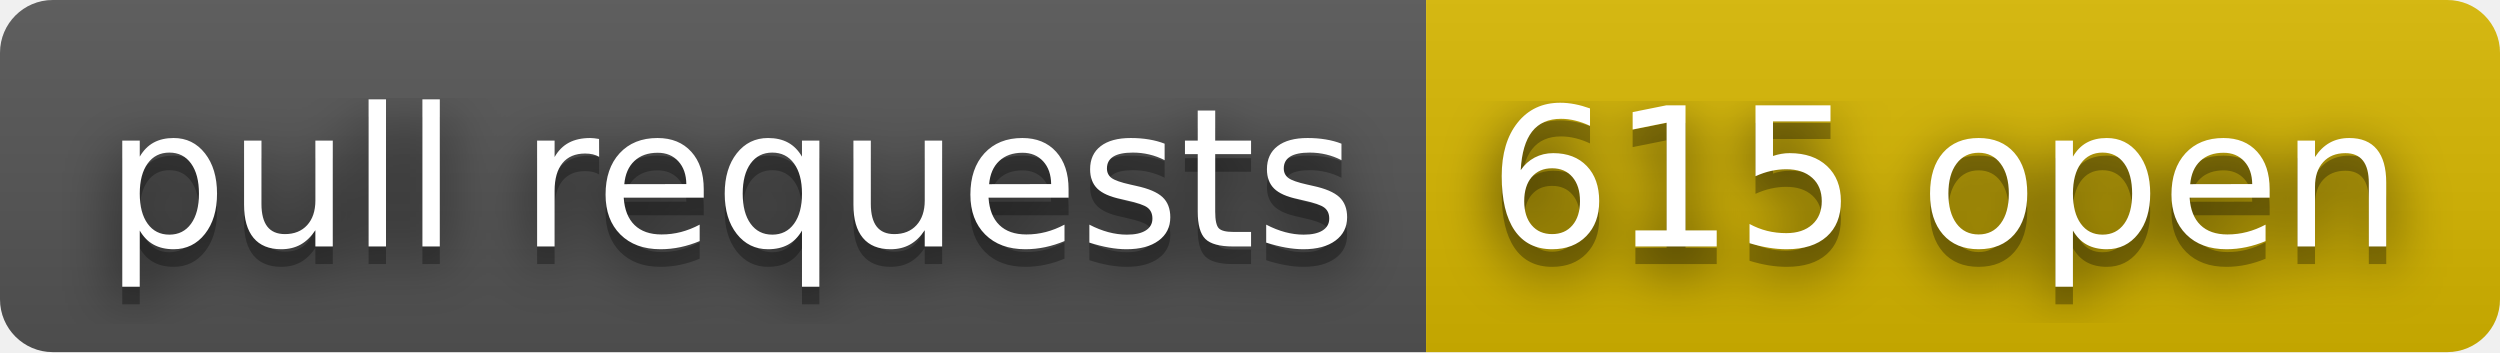
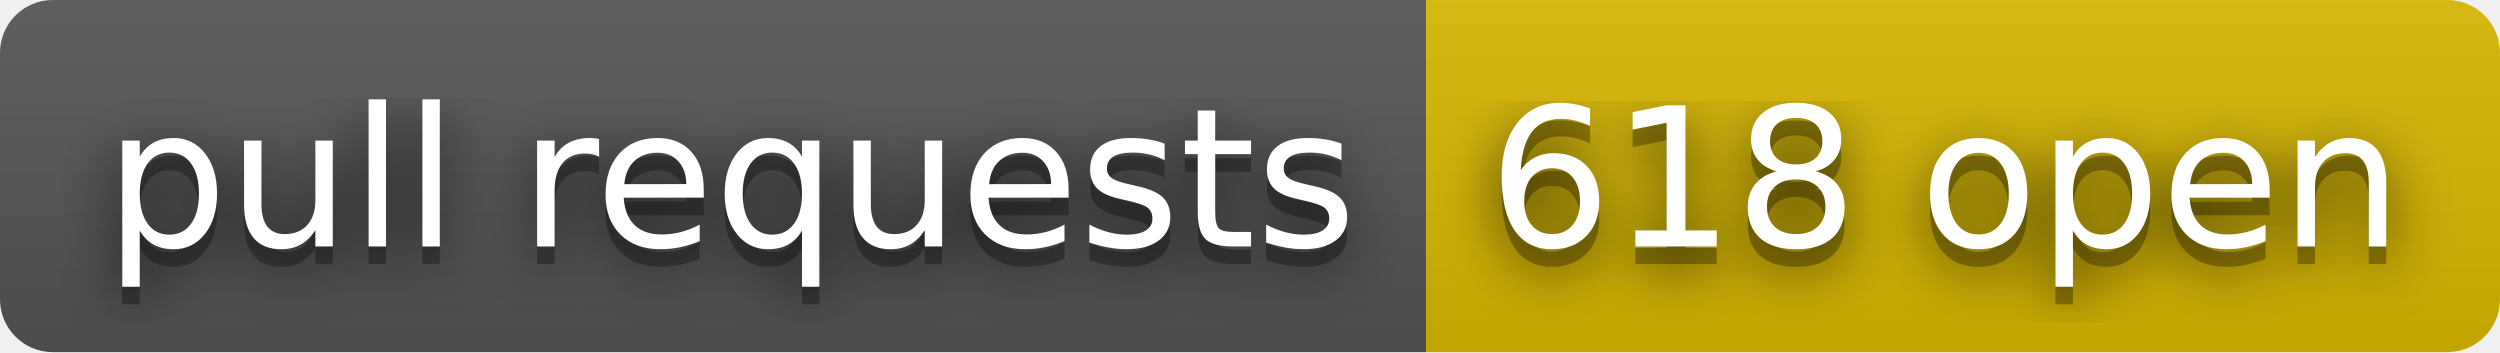
- <svg xmlns="http://www.w3.org/2000/svg" width="142" height="20" role="img" aria-label="pull requests: 615 open">
+ <svg xmlns="http://www.w3.org/2000/svg" width="142" height="20" role="img" aria-label="pull requests: 618 open">
  <filter id="blur">
    <feGaussianBlur in="SourceGraphic" stdDeviation="16" />
  </filter>
  <linearGradient id="s" x2="0" y2="100%">
    <stop offset="0" stop-color="#bbb" stop-opacity=".1" />
    <stop offset="1" stop-opacity=".1" />
  </linearGradient>
  <clipPath id="r">
    <rect width="142" height="20" rx="3" fill="#fff" />
  </clipPath>
  <g clip-path="url(#r)">
    <rect width="81" height="20" fill="#555" />
    <rect x="81" width="61" height="20" fill="#d8b800" />
    <rect width="142" height="20" fill="url(#s)" />
  </g>
  <g fill="#fff" text-anchor="middle" font-family="Verdana,Geneva,DejaVu Sans,sans-serif" text-rendering="geometricPrecision" font-size="110">
    <text aria-hidden="true" x="415" y="150" fill="#010101" fill-opacity=".80" filter="url(#blur)" transform="scale(.1)" textLength="710">pull requests</text>
    <text aria-hidden="true" x="415" y="150" fill="#010101" fill-opacity=".3" transform="scale(.1)" textLength="710">pull requests</text>
    <text x="415" y="140" transform="scale(.1)" fill="#fff" textLength="710">pull requests</text>
-     <text aria-hidden="true" x="1105" y="150" fill="#010101" fill-opacity=".80" filter="url(#blur)" transform="scale(.1)" textLength="510">615 open</text>
-     <text aria-hidden="true" x="1105" y="150" fill="#010101" fill-opacity=".3" transform="scale(.1)" textLength="510">615 open</text>
-     <text x="1105" y="140" transform="scale(.1)" fill="#fff" textLength="510">615 open</text>
+     <text aria-hidden="true" x="1105" y="150" fill="#010101" fill-opacity=".80" filter="url(#blur)" transform="scale(.1)" textLength="510">618 open</text>
+     <text aria-hidden="true" x="1105" y="150" fill="#010101" fill-opacity=".3" transform="scale(.1)" textLength="510">618 open</text>
+     <text x="1105" y="140" transform="scale(.1)" fill="#fff" textLength="510">618 open</text>
  </g>
</svg>
